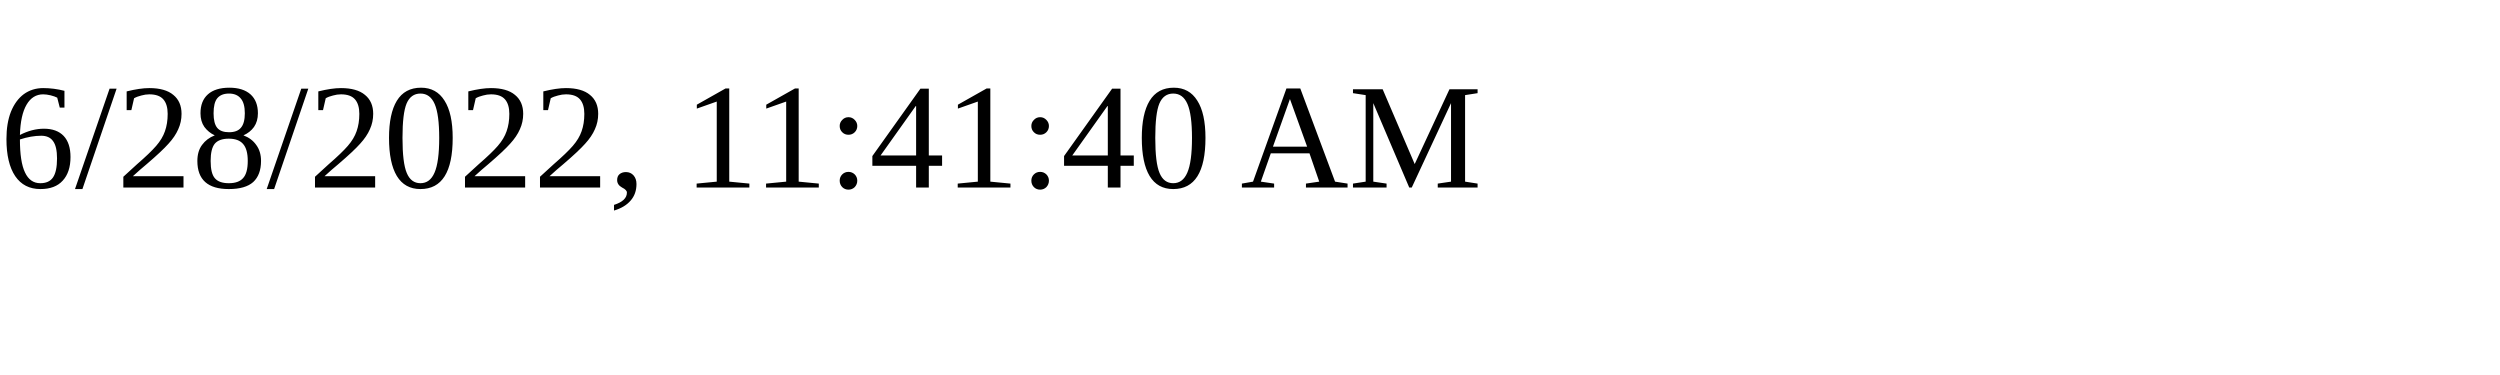
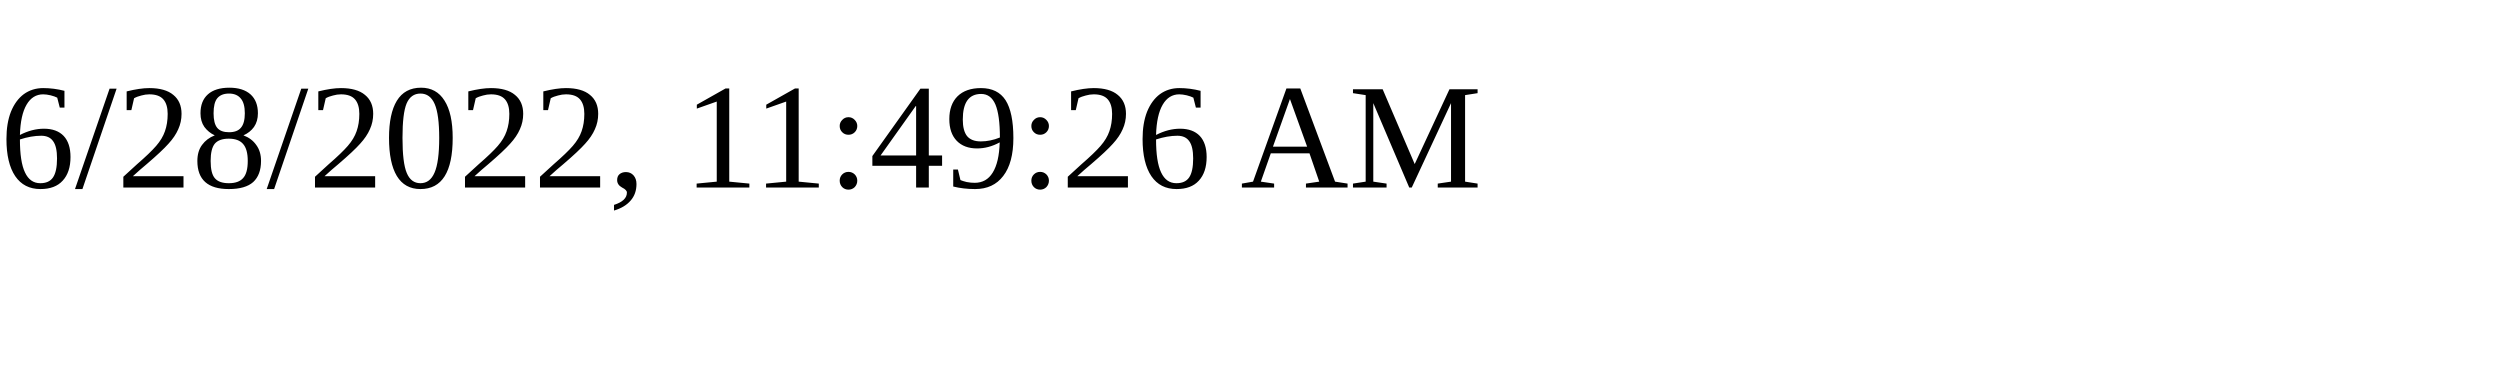
<svg xmlns="http://www.w3.org/2000/svg" height="30" width="200">
-   <text x="0" y="15">6/28/2022, 11:41:40 AM</text>
+   <text x="0" y="15">6/28/2022, 11:49:26 AM</text>
</svg>
